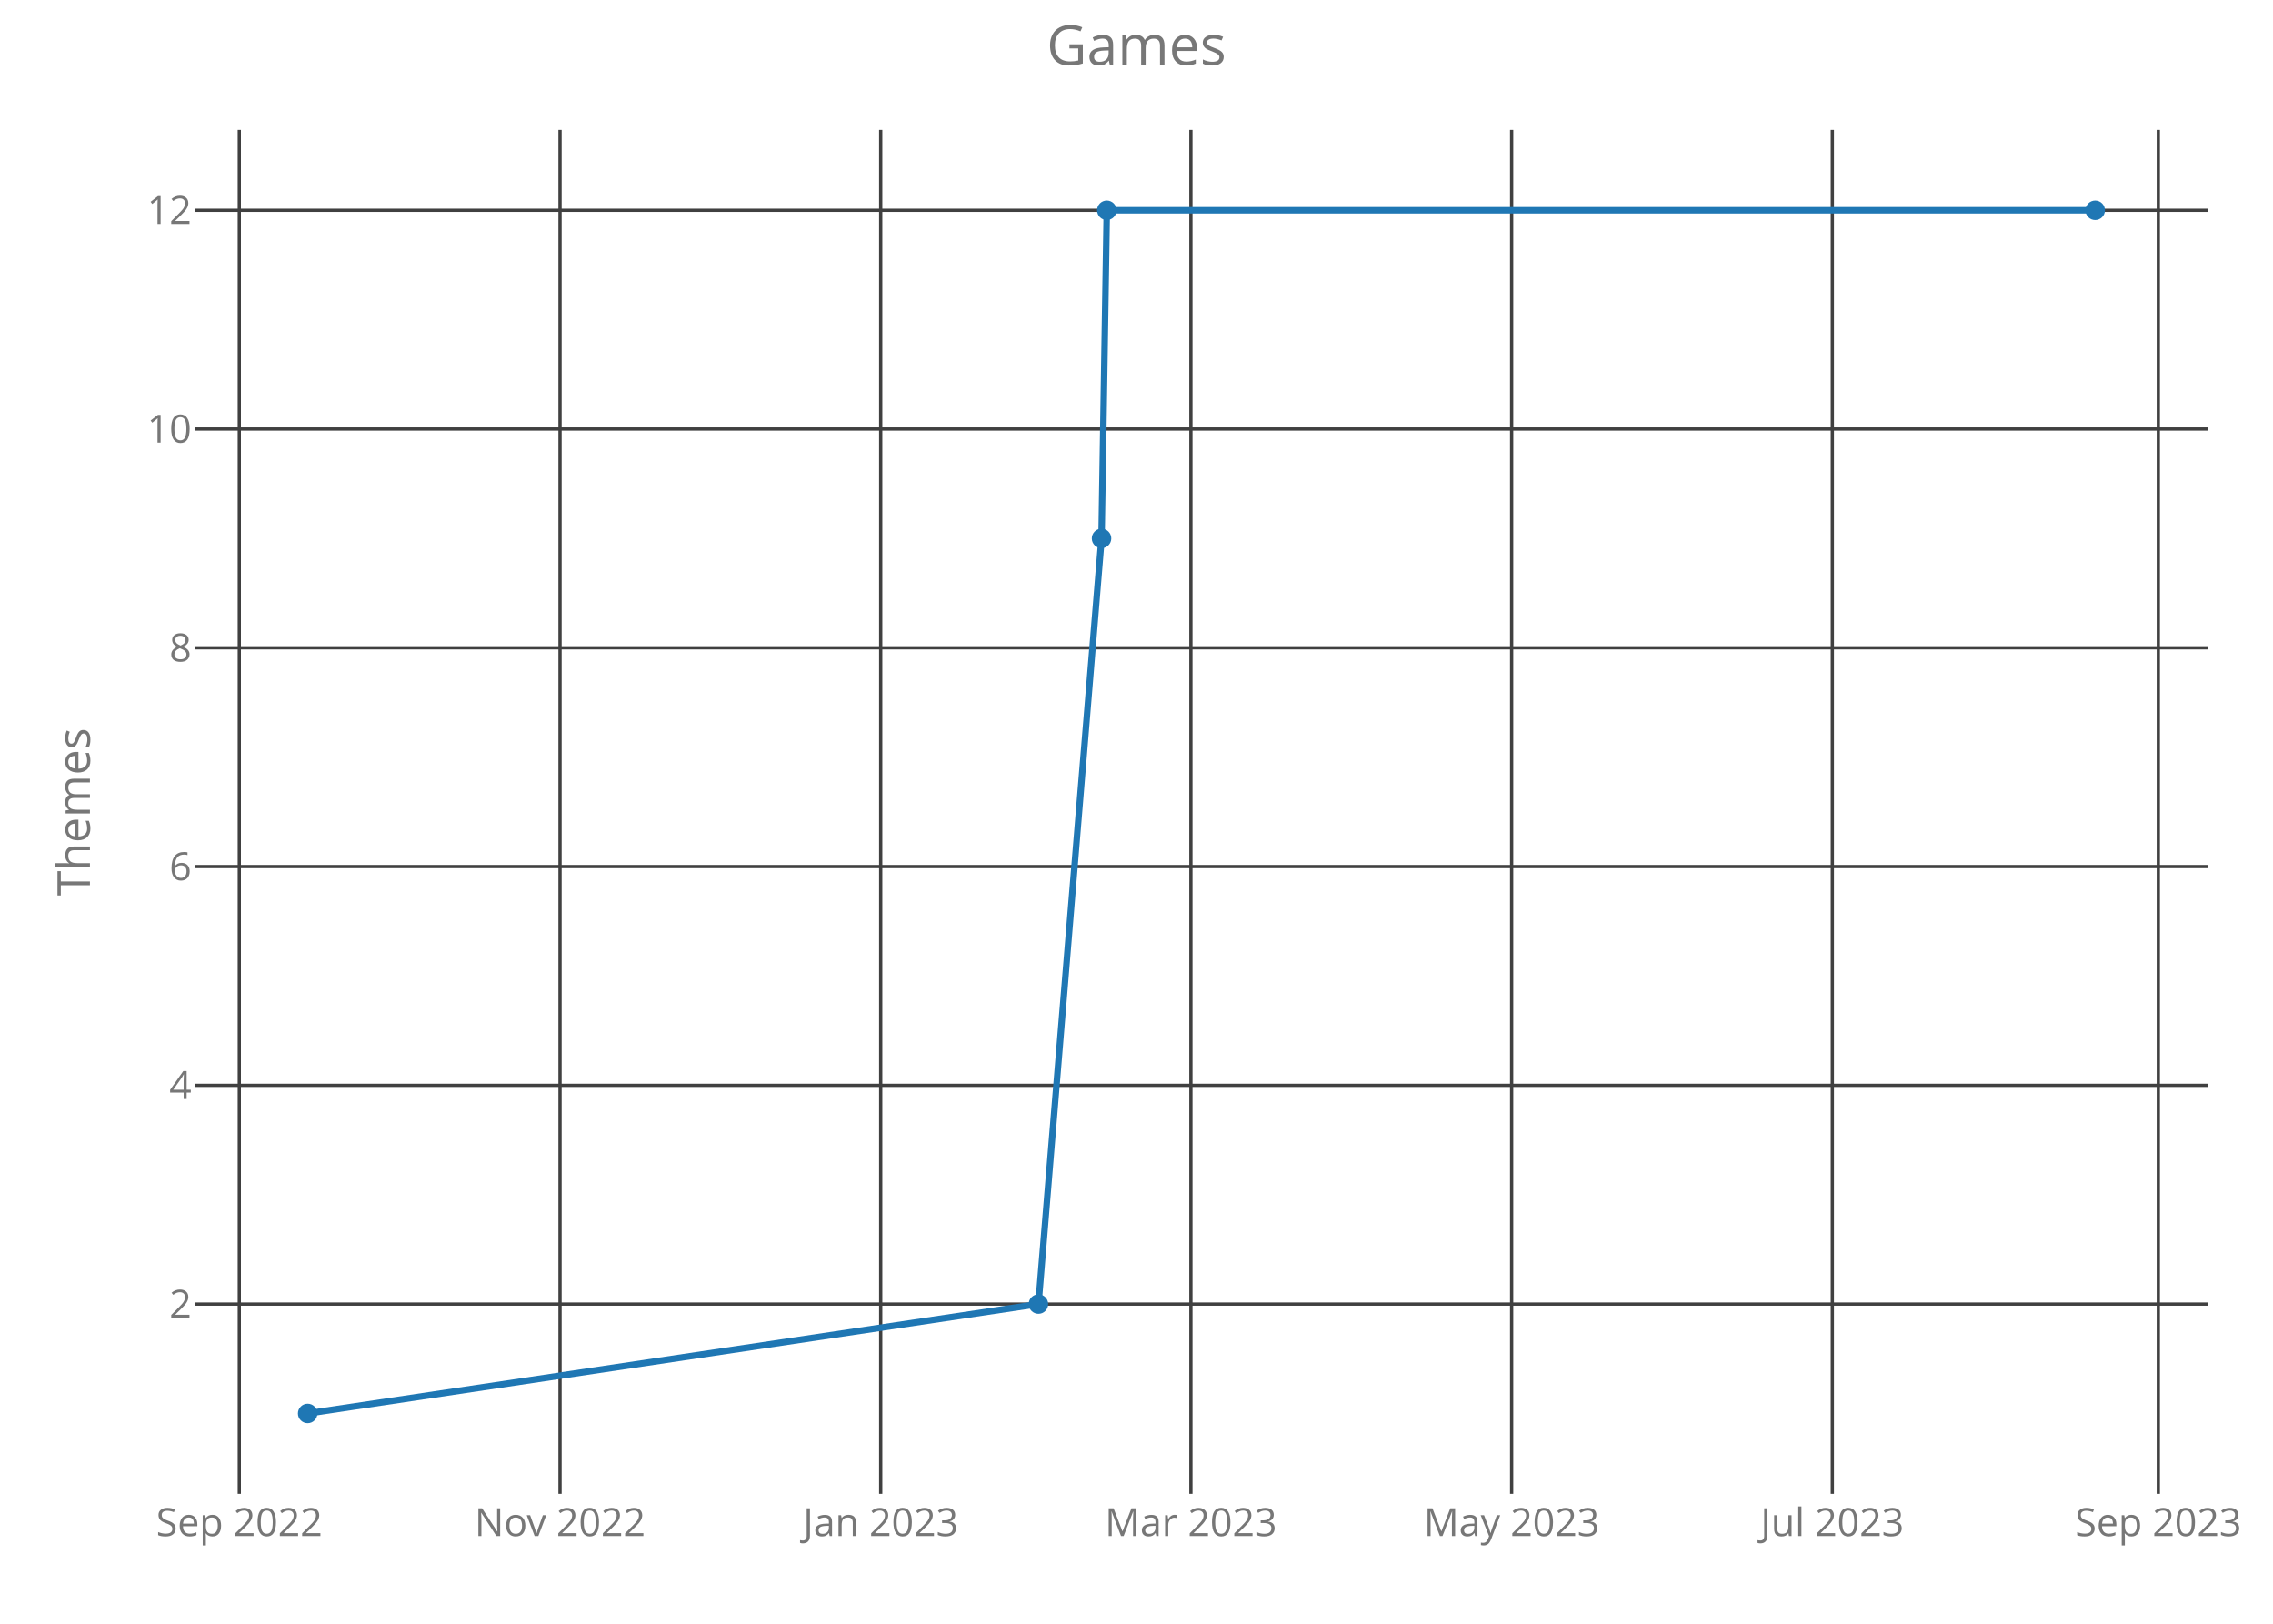
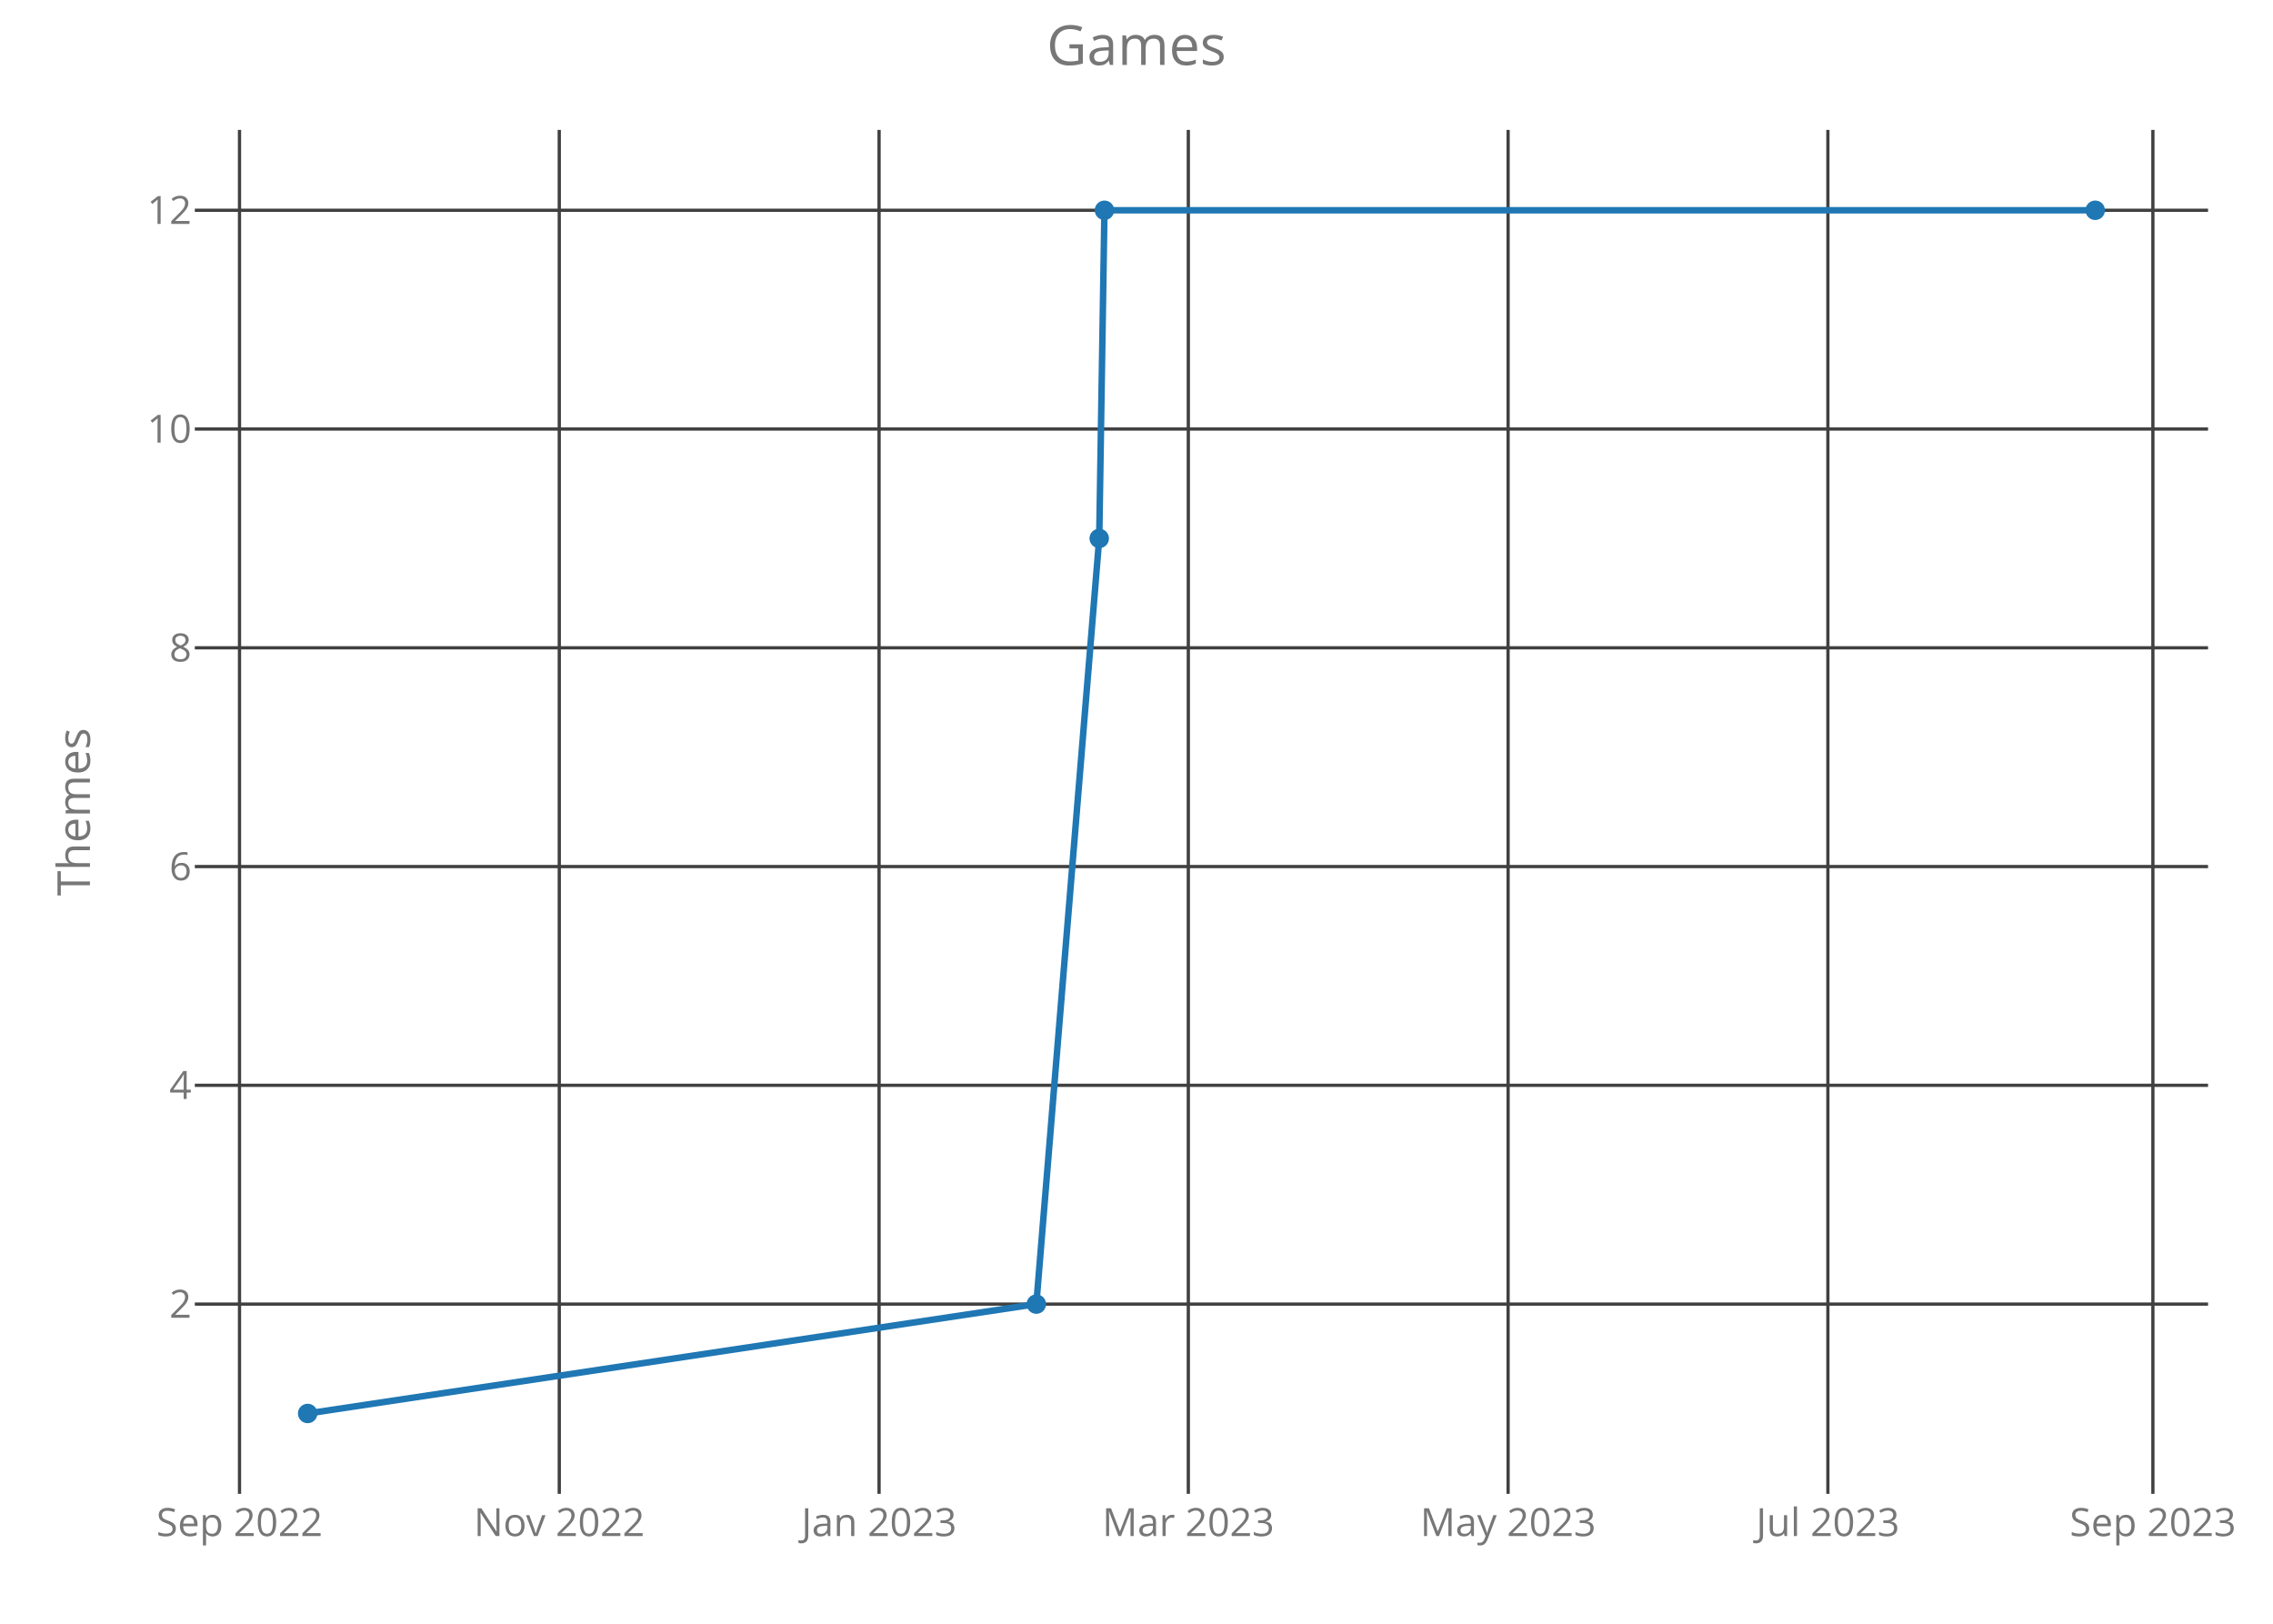
<svg xmlns="http://www.w3.org/2000/svg" class="main-svg" width="700" height="500" style="" viewBox="0 0 700 500">
  <rect x="0" y="0" width="700" height="500" style="fill: rgb(0, 0, 0); fill-opacity: 0;" />
-   <defs id="defs-bc67eb">
+   <defs id="defs-33ec8f">
    <g class="clips">
-       <clipPath id="clipbc67ebxyplot" class="plotclip">
+       <clipPath id="clip33ec8fxyplot" class="plotclip">
        <rect width="620" height="420" />
      </clipPath>
-       <clipPath class="axesclip" id="clipbc67ebx">
+       <clipPath class="axesclip" id="clip33ec8fx">
        <rect x="60" y="0" width="620" height="500" />
      </clipPath>
-       <clipPath class="axesclip" id="clipbc67eby">
+       <clipPath class="axesclip" id="clip33ec8fy">
        <rect x="0" y="40" width="700" height="420" />
      </clipPath>
-       <clipPath class="axesclip" id="clipbc67ebxy">
+       <clipPath class="axesclip" id="clip33ec8fxy">
        <rect x="60" y="40" width="620" height="420" />
      </clipPath>
    </g>
    <g class="gradients" />
  </defs>
  <g class="bglayer">
    <rect class="bg" x="60" y="40" width="620" height="420" style="fill: rgb(0, 0, 0); fill-opacity: 0; stroke-width: 0;" />
  </g>
  <g class="layer-below">
    <g class="imagelayer" />
    <g class="shapelayer" />
  </g>
  <g class="cartesianlayer">
    <g class="subplot xy">
      <g class="layer-subplot">
        <g class="shapelayer" />
        <g class="imagelayer" />
      </g>
      <g class="gridlayer">
        <g class="x">
-           <path class="xgrid crisp" transform="translate(73.7,0)" d="M0,40v420" style="stroke: rgb(64, 64, 64); stroke-opacity: 1; stroke-width: 1px;" />
-           <path class="xgrid crisp" transform="translate(172.47,0)" d="M0,40v420" style="stroke: rgb(64, 64, 64); stroke-opacity: 1; stroke-width: 1px;" />
-           <path class="xgrid crisp" transform="translate(271.23,0)" d="M0,40v420" style="stroke: rgb(64, 64, 64); stroke-opacity: 1; stroke-width: 1px;" />
-           <path class="xgrid crisp" transform="translate(366.76,0)" d="M0,40v420" style="stroke: rgb(64, 64, 64); stroke-opacity: 1; stroke-width: 1px;" />
-           <path class="xgrid crisp" transform="translate(465.53,0)" d="M0,40v420" style="stroke: rgb(64, 64, 64); stroke-opacity: 1; stroke-width: 1px;" />
-           <path class="xgrid crisp" transform="translate(564.29,0)" d="M0,40v420" style="stroke: rgb(64, 64, 64); stroke-opacity: 1; stroke-width: 1px;" />
-           <path class="xgrid crisp" transform="translate(664.68,0)" d="M0,40v420" style="stroke: rgb(64, 64, 64); stroke-opacity: 1; stroke-width: 1px;" />
+           <path class="xgrid crisp" transform="translate(73.76,0)" d="M0,40v420" style="stroke: rgb(64, 64, 64); stroke-opacity: 1; stroke-width: 1px;" />
+           <path class="xgrid crisp" transform="translate(172.24,0)" d="M0,40v420" style="stroke: rgb(64, 64, 64); stroke-opacity: 1; stroke-width: 1px;" />
+           <path class="xgrid crisp" transform="translate(270.72,0)" d="M0,40v420" style="stroke: rgb(64, 64, 64); stroke-opacity: 1; stroke-width: 1px;" />
+           <path class="xgrid crisp" transform="translate(365.96,0)" d="M0,40v420" style="stroke: rgb(64, 64, 64); stroke-opacity: 1; stroke-width: 1px;" />
+           <path class="xgrid crisp" transform="translate(464.44,0)" d="M0,40v420" style="stroke: rgb(64, 64, 64); stroke-opacity: 1; stroke-width: 1px;" />
+           <path class="xgrid crisp" transform="translate(562.92,0)" d="M0,40v420" style="stroke: rgb(64, 64, 64); stroke-opacity: 1; stroke-width: 1px;" />
+           <path class="xgrid crisp" transform="translate(663.01,0)" d="M0,40v420" style="stroke: rgb(64, 64, 64); stroke-opacity: 1; stroke-width: 1px;" />
        </g>
        <g class="y">
          <path class="ygrid crisp" transform="translate(0,401.57)" d="M60,0h620" style="stroke: rgb(64, 64, 64); stroke-opacity: 1; stroke-width: 1px;" />
          <path class="ygrid crisp" transform="translate(0,334.2)" d="M60,0h620" style="stroke: rgb(64, 64, 64); stroke-opacity: 1; stroke-width: 1px;" />
          <path class="ygrid crisp" transform="translate(0,266.84)" d="M60,0h620" style="stroke: rgb(64, 64, 64); stroke-opacity: 1; stroke-width: 1px;" />
          <path class="ygrid crisp" transform="translate(0,199.48)" d="M60,0h620" style="stroke: rgb(64, 64, 64); stroke-opacity: 1; stroke-width: 1px;" />
          <path class="ygrid crisp" transform="translate(0,132.11)" d="M60,0h620" style="stroke: rgb(64, 64, 64); stroke-opacity: 1; stroke-width: 1px;" />
          <path class="ygrid crisp" transform="translate(0,64.75)" d="M60,0h620" style="stroke: rgb(64, 64, 64); stroke-opacity: 1; stroke-width: 1px;" />
        </g>
      </g>
      <g class="zerolinelayer" />
      <path class="xlines-below crisp" d="M0,0" style="fill: none;" />
      <path class="ylines-below crisp" d="M0,0" style="fill: none;" />
      <g class="overlines-below" />
      <g class="xaxislayer-below">
        <g class="xtick">
-           <text text-anchor="middle" x="0" y="473" transform="translate(73.7,0)" style="font-family: 'Open Sans'; font-size: 12px; fill: rgb(119, 119, 119); fill-opacity: 1; white-space: pre;">Sep 2022</text>
+           <text text-anchor="middle" x="0" y="473" transform="translate(73.76,0)" style="font-family: 'Open Sans'; font-size: 12px; fill: rgb(119, 119, 119); fill-opacity: 1; white-space: pre;">Sep 2022</text>
        </g>
        <g class="xtick">
-           <text text-anchor="middle" x="0" y="473" transform="translate(172.47,0)" style="font-family: 'Open Sans'; font-size: 12px; fill: rgb(119, 119, 119); fill-opacity: 1; white-space: pre;">Nov 2022</text>
+           <text text-anchor="middle" x="0" y="473" transform="translate(172.24,0)" style="font-family: 'Open Sans'; font-size: 12px; fill: rgb(119, 119, 119); fill-opacity: 1; white-space: pre;">Nov 2022</text>
        </g>
        <g class="xtick">
-           <text text-anchor="middle" x="0" y="473" transform="translate(271.23,0)" style="font-family: 'Open Sans'; font-size: 12px; fill: rgb(119, 119, 119); fill-opacity: 1; white-space: pre;">Jan 2023</text>
+           <text text-anchor="middle" x="0" y="473" transform="translate(270.72,0)" style="font-family: 'Open Sans'; font-size: 12px; fill: rgb(119, 119, 119); fill-opacity: 1; white-space: pre;">Jan 2023</text>
        </g>
        <g class="xtick">
-           <text text-anchor="middle" x="0" y="473" transform="translate(366.76,0)" style="font-family: 'Open Sans'; font-size: 12px; fill: rgb(119, 119, 119); fill-opacity: 1; white-space: pre;">Mar 2023</text>
+           <text text-anchor="middle" x="0" y="473" transform="translate(365.96,0)" style="font-family: 'Open Sans'; font-size: 12px; fill: rgb(119, 119, 119); fill-opacity: 1; white-space: pre;">Mar 2023</text>
        </g>
        <g class="xtick">
-           <text text-anchor="middle" x="0" y="473" transform="translate(465.53,0)" style="font-family: 'Open Sans'; font-size: 12px; fill: rgb(119, 119, 119); fill-opacity: 1; white-space: pre;">May 2023</text>
+           <text text-anchor="middle" x="0" y="473" transform="translate(464.44,0)" style="font-family: 'Open Sans'; font-size: 12px; fill: rgb(119, 119, 119); fill-opacity: 1; white-space: pre;">May 2023</text>
        </g>
        <g class="xtick">
-           <text text-anchor="middle" x="0" y="473" transform="translate(564.29,0)" style="font-family: 'Open Sans'; font-size: 12px; fill: rgb(119, 119, 119); fill-opacity: 1; white-space: pre;">Jul 2023</text>
+           <text text-anchor="middle" x="0" y="473" transform="translate(562.92,0)" style="font-family: 'Open Sans'; font-size: 12px; fill: rgb(119, 119, 119); fill-opacity: 1; white-space: pre;">Jul 2023</text>
        </g>
        <g class="xtick">
-           <text text-anchor="middle" x="0" y="473" transform="translate(664.68,0)" style="font-family: 'Open Sans'; font-size: 12px; fill: rgb(119, 119, 119); fill-opacity: 1; white-space: pre;">Sep 2023</text>
+           <text text-anchor="middle" x="0" y="473" transform="translate(663.01,0)" style="font-family: 'Open Sans'; font-size: 12px; fill: rgb(119, 119, 119); fill-opacity: 1; white-space: pre;">Sep 2023</text>
        </g>
      </g>
      <g class="yaxislayer-below">
        <g class="ytick">
          <text text-anchor="end" x="59" y="4.2" transform="translate(0,401.57)" style="font-family: 'Open Sans'; font-size: 12px; fill: rgb(119, 119, 119); fill-opacity: 1; white-space: pre;">2</text>
        </g>
        <g class="ytick">
          <text text-anchor="end" x="59" y="4.2" transform="translate(0,334.2)" style="font-family: 'Open Sans'; font-size: 12px; fill: rgb(119, 119, 119); fill-opacity: 1; white-space: pre;">4</text>
        </g>
        <g class="ytick">
          <text text-anchor="end" x="59" y="4.2" transform="translate(0,266.84)" style="font-family: 'Open Sans'; font-size: 12px; fill: rgb(119, 119, 119); fill-opacity: 1; white-space: pre;">6</text>
        </g>
        <g class="ytick">
          <text text-anchor="end" x="59" y="4.2" transform="translate(0,199.48)" style="font-family: 'Open Sans'; font-size: 12px; fill: rgb(119, 119, 119); fill-opacity: 1; white-space: pre;">8</text>
        </g>
        <g class="ytick">
          <text text-anchor="end" x="59" y="4.2" transform="translate(0,132.11)" style="font-family: 'Open Sans'; font-size: 12px; fill: rgb(119, 119, 119); fill-opacity: 1; white-space: pre;">10</text>
        </g>
        <g class="ytick">
          <text text-anchor="end" x="59" y="4.2" transform="translate(0,64.75)" style="font-family: 'Open Sans'; font-size: 12px; fill: rgb(119, 119, 119); fill-opacity: 1; white-space: pre;">12</text>
        </g>
      </g>
      <g class="overaxes-below" />
-       <g class="plot" transform="translate(60,40)" clip-path="url('#clipbc67ebxyplot')">
+       <g class="plot" transform="translate(60,40)" clip-path="url('#clip33ec8fxyplot')">
        <g class="scatterlayer mlayer">
-           <g class="trace scatter trace2dff2d" style="stroke-miterlimit: 2; opacity: 1;">
+           <g class="trace scatter trace811555" style="stroke-miterlimit: 2; opacity: 1;">
            <g class="fills" />
            <g class="errorbars" />
            <g class="lines">
-               <path class="js-line" d="M34.75,395.25L259.81,361.57L279.24,125.8L280.86,24.75L585.25,24.75" style="vector-effect: non-scaling-stroke; fill: none; stroke: rgb(31, 119, 180); stroke-opacity: 1; stroke-width: 2px; opacity: 1;" />
+               <path class="js-line" d="M34.75,395.25L259.15,361.57L278.52,125.8L280.13,24.75L585.25,24.75" style="vector-effect: non-scaling-stroke; fill: none; stroke: rgb(31, 119, 180); stroke-opacity: 1; stroke-width: 2px; opacity: 1;" />
            </g>
            <g class="points">
              <path class="point" transform="translate(34.75,395.25)" d="M3,0A3,3 0 1,1 0,-3A3,3 0 0,1 3,0Z" style="opacity: 1; stroke-width: 0px; fill: rgb(31, 119, 180); fill-opacity: 1;" />
-               <path class="point" transform="translate(259.81,361.57)" d="M3,0A3,3 0 1,1 0,-3A3,3 0 0,1 3,0Z" style="opacity: 1; stroke-width: 0px; fill: rgb(31, 119, 180); fill-opacity: 1;" />
-               <path class="point" transform="translate(279.24,125.8)" d="M3,0A3,3 0 1,1 0,-3A3,3 0 0,1 3,0Z" style="opacity: 1; stroke-width: 0px; fill: rgb(31, 119, 180); fill-opacity: 1;" />
-               <path class="point" transform="translate(280.86,24.75)" d="M3,0A3,3 0 1,1 0,-3A3,3 0 0,1 3,0Z" style="opacity: 1; stroke-width: 0px; fill: rgb(31, 119, 180); fill-opacity: 1;" />
+               <path class="point" transform="translate(259.15,361.57)" d="M3,0A3,3 0 1,1 0,-3A3,3 0 0,1 3,0Z" style="opacity: 1; stroke-width: 0px; fill: rgb(31, 119, 180); fill-opacity: 1;" />
+               <path class="point" transform="translate(278.52,125.8)" d="M3,0A3,3 0 1,1 0,-3A3,3 0 0,1 3,0Z" style="opacity: 1; stroke-width: 0px; fill: rgb(31, 119, 180); fill-opacity: 1;" />
+               <path class="point" transform="translate(280.13,24.75)" d="M3,0A3,3 0 1,1 0,-3A3,3 0 0,1 3,0Z" style="opacity: 1; stroke-width: 0px; fill: rgb(31, 119, 180); fill-opacity: 1;" />
              <path class="point" transform="translate(585.25,24.75)" d="M3,0A3,3 0 1,1 0,-3A3,3 0 0,1 3,0Z" style="opacity: 1; stroke-width: 0px; fill: rgb(31, 119, 180); fill-opacity: 1;" />
            </g>
            <g class="text" />
          </g>
        </g>
      </g>
      <g class="overplot" />
      <path class="xlines-above" />
      <path class="ylines-above" />
      <g class="overlines-above" />
      <g class="xaxislayer-above" />
      <g class="yaxislayer-above" />
      <g class="overaxes-above" />
    </g>
  </g>
  <g class="polarlayer" />
  <g class="ternarylayer" />
  <g class="geolayer" />
  <g class="funnelarealayer" />
  <g class="pielayer" />
  <g class="treemaplayer" />
  <g class="sunburstlayer" />
  <g class="glimages" />
-   <defs id="topdefs-bc67eb">
+   <defs id="topdefs-33ec8f">
    <g class="clips" />
  </defs>
  <g class="layer-above">
    <g class="imagelayer" />
    <g class="shapelayer" />
  </g>
  <g class="infolayer">
    <g class="g-gtitle">
      <text class="gtitle" x="350" y="20" text-anchor="middle" dy="0em" style="font-family: 'Open Sans'; font-size: 17px; fill: rgb(119, 119, 119); opacity: 1; font-weight: normal; white-space: pre;">Games</text>
    </g>
    <g class="g-xtitle" />
    <g class="g-ytitle">
      <text class="ytitle" transform="rotate(-90,27.7,250)" x="27.7" y="250" text-anchor="middle" style="font-family: 'Open Sans'; font-size: 14px; fill: rgb(119, 119, 119); opacity: 1; font-weight: normal; white-space: pre;">Themes</text>
    </g>
  </g>
</svg>
